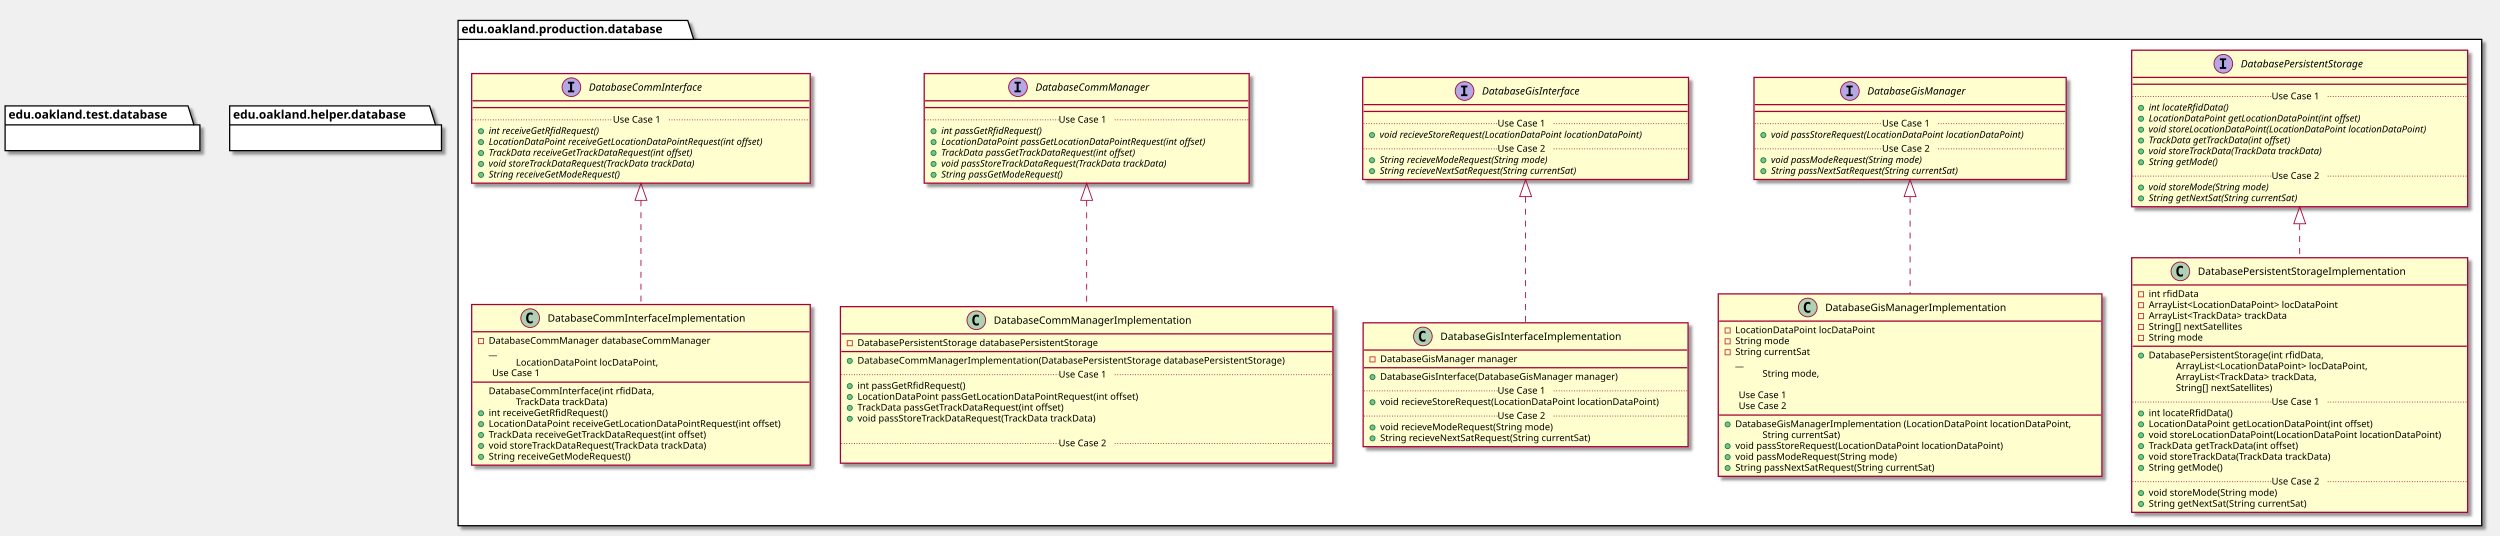
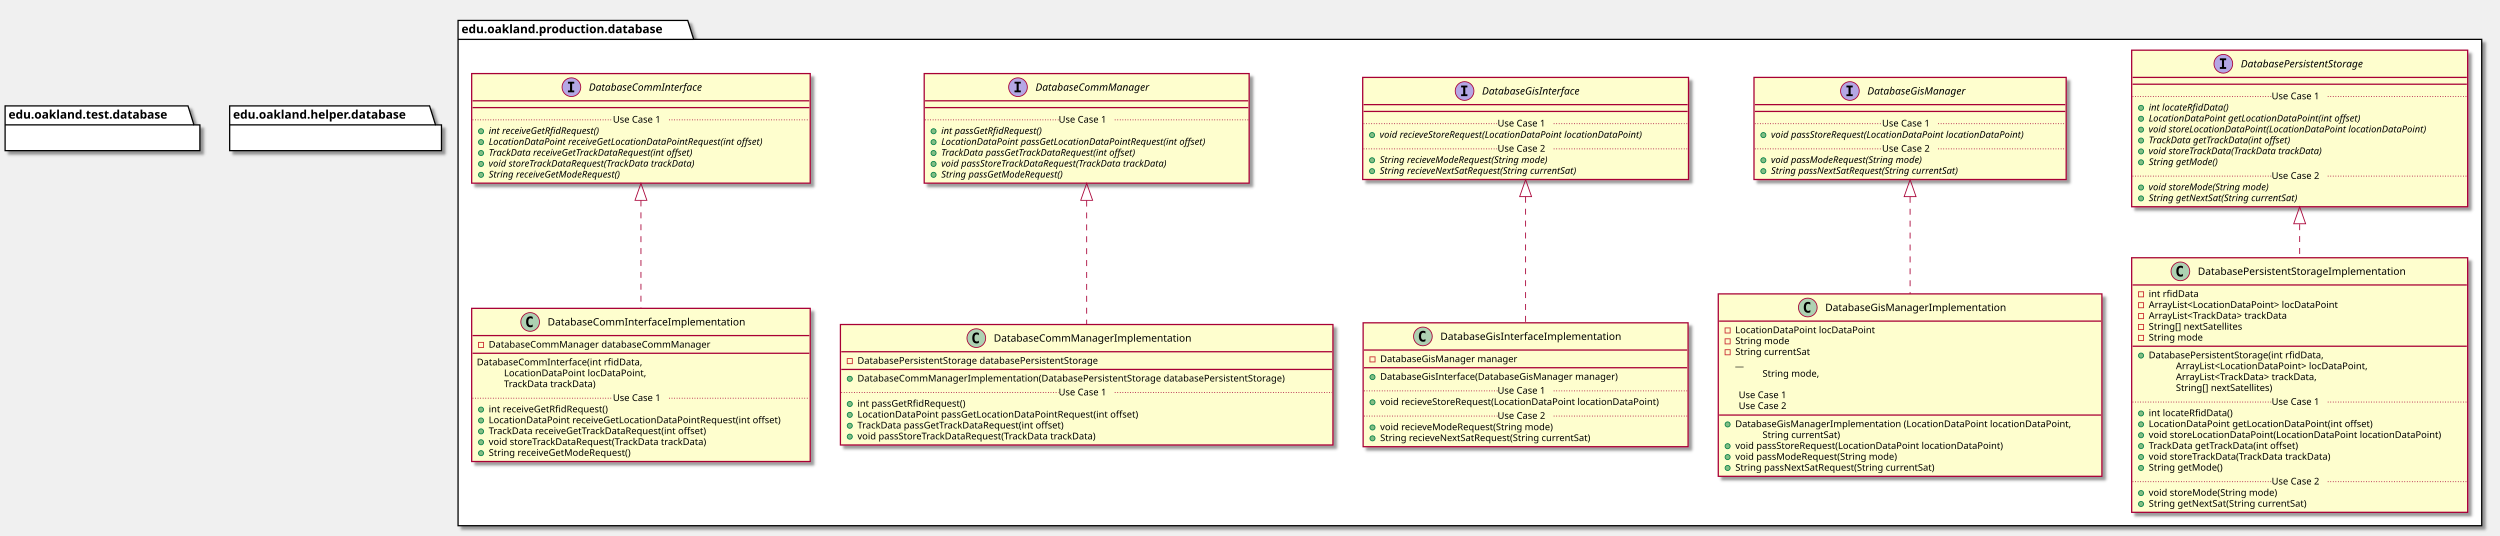
<svg xmlns="http://www.w3.org/2000/svg" contentScriptType="application/ecmascript" contentStyleType="text/css" height="630px" preserveAspectRatio="none" style="width:2939px;height:630px;" version="1.1" viewBox="0 0 2939 630" width="2939px" zoomAndPan="magnify">
  <defs>
-     <filter height="300%" id="fj2jcxl0to0dl" width="300%" x="-1" y="-1">
+     <filter height="300%" id="f1d1q0t7yfs0gj" width="300%" x="-1" y="-1">
      <feGaussianBlur result="blurOut" stdDeviation="2.0" />
      <feColorMatrix in="blurOut" result="blurOut2" type="matrix" values="0 0 0 0 0 0 0 0 0 0 0 0 0 0 0 0 0 0 .4 0" />
      <feOffset dx="4.0" dy="4.0" in="blurOut2" result="blurOut3" />
      <feBlend in="SourceGraphic" in2="blurOut3" mode="normal" />
    </filter>
  </defs>
  <g>
-     <polygon fill="#FFFFFF" filter="url(#fj2jcxl0to0dl)" points="538.5,24,808.5,24,815.5,46.297,2917.5,46.297,2917.5,618,538.5,618,538.5,24" style="stroke: #000000; stroke-width: 1.5;" />
+     <polygon fill="#FFFFFF" filter="url(#f1d1q0t7yfs0gj)" points="538.5,24,808.5,24,815.5,46.297,2917.5,46.297,2917.5,618,538.5,618,538.5,24" style="stroke: #000000; stroke-width: 1.5;" />
    <line style="stroke: #000000; stroke-width: 1.5;" x1="538.5" x2="815.5" y1="46.297" y2="46.297" />
    <text fill="#000000" font-family="sans-serif" font-size="14" font-weight="bold" lengthAdjust="spacingAndGlyphs" textLength="264" x="542.5" y="38.995">edu.oakland.production.database</text>
-     <rect fill="#FEFECE" filter="url(#fj2jcxl0to0dl)" height="128.828" id="DatabaseCommInterface" style="stroke: #A80036; stroke-width: 1.5;" width="398" x="554.5" y="86.5" />
+     <rect fill="#FEFECE" filter="url(#f1d1q0t7yfs0gj)" height="128.828" id="DatabaseCommInterface" style="stroke: #A80036; stroke-width: 1.5;" width="398" x="554.5" y="86.5" />
    <ellipse cx="671.75" cy="102.5" fill="#B4A7E5" rx="11" ry="11" style="stroke: #A80036; stroke-width: 1.0;" />
    <path d="M667.672,98.266 L667.672,96.109 L675.062,96.109 L675.062,98.266 L672.594,98.266 L672.594,106.344 L675.062,106.344 L675.062,108.5 L667.672,108.5 L667.672,106.344 L670.141,106.344 L670.141,98.266 L667.672,98.266 Z " />
    <text fill="#000000" font-family="sans-serif" font-size="12" font-style="italic" lengthAdjust="spacingAndGlyphs" textLength="155" x="692.25" y="106.654">DatabaseCommInterface</text>
    <line style="stroke: #A80036; stroke-width: 1.5;" x1="555.5" x2="951.5" y1="118.5" y2="118.5" />
    <line style="stroke: #A80036; stroke-width: 1.5;" x1="555.5" x2="951.5" y1="126.5" y2="126.5" />
    <ellipse cx="565.5" cy="154.305" fill="#84BE84" rx="3" ry="3" style="stroke: #038048; stroke-width: 1.0;" />
    <text fill="#000000" font-family="sans-serif" font-size="11" font-style="italic" lengthAdjust="spacingAndGlyphs" textLength="156" x="574.5" y="157.515">int receiveGetRfidRequest()</text>
    <ellipse cx="565.5" cy="167.109" fill="#84BE84" rx="3" ry="3" style="stroke: #038048; stroke-width: 1.0;" />
    <text fill="#000000" font-family="sans-serif" font-size="11" font-style="italic" lengthAdjust="spacingAndGlyphs" textLength="372" x="574.5" y="170.32">LocationDataPoint receiveGetLocationDataPointRequest(int offset)</text>
    <ellipse cx="565.5" cy="179.914" fill="#84BE84" rx="3" ry="3" style="stroke: #038048; stroke-width: 1.0;" />
    <text fill="#000000" font-family="sans-serif" font-size="11" font-style="italic" lengthAdjust="spacingAndGlyphs" textLength="284" x="574.5" y="183.125">TrackData receiveGetTrackDataRequest(int offset)</text>
    <ellipse cx="565.5" cy="192.719" fill="#84BE84" rx="3" ry="3" style="stroke: #038048; stroke-width: 1.0;" />
    <text fill="#000000" font-family="sans-serif" font-size="11" font-style="italic" lengthAdjust="spacingAndGlyphs" textLength="283" x="574.5" y="195.929">void storeTrackDataRequest(TrackData trackData)</text>
    <ellipse cx="565.5" cy="205.523" fill="#84BE84" rx="3" ry="3" style="stroke: #038048; stroke-width: 1.0;" />
    <text fill="#000000" font-family="sans-serif" font-size="11" font-style="italic" lengthAdjust="spacingAndGlyphs" textLength="183" x="574.5" y="208.734">String receiveGetModeRequest()</text>
    <line style="stroke: #A80036; stroke-width: 1.0; stroke-dasharray: 1.0,2.0;" x1="555.5" x2="720.5" y1="140.902" y2="140.902" />
    <text fill="#000000" font-family="sans-serif" font-size="11" lengthAdjust="spacingAndGlyphs" textLength="66" x="720.5" y="144.21">Use Case 1</text>
    <line style="stroke: #A80036; stroke-width: 1.0; stroke-dasharray: 1.0,2.0;" x1="786.5" x2="951.5" y1="140.902" y2="140.902" />
-     <rect fill="#FEFECE" filter="url(#fj2jcxl0to0dl)" height="128.828" id="DatabaseCommManager" style="stroke: #A80036; stroke-width: 1.5;" width="382" x="1086.5" y="86.5" />
+     <rect fill="#FEFECE" filter="url(#f1d1q0t7yfs0gj)" height="128.828" id="DatabaseCommManager" style="stroke: #A80036; stroke-width: 1.5;" width="382" x="1086.5" y="86.5" />
    <ellipse cx="1196.75" cy="102.5" fill="#B4A7E5" rx="11" ry="11" style="stroke: #A80036; stroke-width: 1.0;" />
    <path d="M1192.672,98.266 L1192.672,96.109 L1200.062,96.109 L1200.062,98.266 L1197.594,98.266 L1197.594,106.344 L1200.062,106.344 L1200.062,108.5 L1192.672,108.5 L1192.672,106.344 L1195.141,106.344 L1195.141,98.266 L1192.672,98.266 Z " />
    <text fill="#000000" font-family="sans-serif" font-size="12" font-style="italic" lengthAdjust="spacingAndGlyphs" textLength="153" x="1217.25" y="106.654">DatabaseCommManager</text>
    <line style="stroke: #A80036; stroke-width: 1.5;" x1="1087.5" x2="1467.5" y1="118.5" y2="118.5" />
    <line style="stroke: #A80036; stroke-width: 1.5;" x1="1087.5" x2="1467.5" y1="126.5" y2="126.5" />
    <ellipse cx="1097.5" cy="154.305" fill="#84BE84" rx="3" ry="3" style="stroke: #038048; stroke-width: 1.0;" />
    <text fill="#000000" font-family="sans-serif" font-size="11" font-style="italic" lengthAdjust="spacingAndGlyphs" textLength="140" x="1106.5" y="157.515">int passGetRfidRequest()</text>
    <ellipse cx="1097.5" cy="167.109" fill="#84BE84" rx="3" ry="3" style="stroke: #038048; stroke-width: 1.0;" />
    <text fill="#000000" font-family="sans-serif" font-size="11" font-style="italic" lengthAdjust="spacingAndGlyphs" textLength="356" x="1106.5" y="170.32">LocationDataPoint passGetLocationDataPointRequest(int offset)</text>
    <ellipse cx="1097.5" cy="179.914" fill="#84BE84" rx="3" ry="3" style="stroke: #038048; stroke-width: 1.0;" />
    <text fill="#000000" font-family="sans-serif" font-size="11" font-style="italic" lengthAdjust="spacingAndGlyphs" textLength="268" x="1106.5" y="183.125">TrackData passGetTrackDataRequest(int offset)</text>
    <ellipse cx="1097.5" cy="192.719" fill="#84BE84" rx="3" ry="3" style="stroke: #038048; stroke-width: 1.0;" />
    <text fill="#000000" font-family="sans-serif" font-size="11" font-style="italic" lengthAdjust="spacingAndGlyphs" textLength="310" x="1106.5" y="195.929">void passStoreTrackDataRequest(TrackData trackData)</text>
    <ellipse cx="1097.5" cy="205.523" fill="#84BE84" rx="3" ry="3" style="stroke: #038048; stroke-width: 1.0;" />
    <text fill="#000000" font-family="sans-serif" font-size="11" font-style="italic" lengthAdjust="spacingAndGlyphs" textLength="167" x="1106.5" y="208.734">String passGetModeRequest()</text>
    <line style="stroke: #A80036; stroke-width: 1.0; stroke-dasharray: 1.0,2.0;" x1="1087.5" x2="1244.5" y1="140.902" y2="140.902" />
    <text fill="#000000" font-family="sans-serif" font-size="11" lengthAdjust="spacingAndGlyphs" textLength="66" x="1244.5" y="144.21">Use Case 1</text>
    <line style="stroke: #A80036; stroke-width: 1.0; stroke-dasharray: 1.0,2.0;" x1="1310.5" x2="1467.5" y1="140.902" y2="140.902" />
-     <rect fill="#FEFECE" filter="url(#fj2jcxl0to0dl)" height="120.023" id="DatabaseGisInterface" style="stroke: #A80036; stroke-width: 1.5;" width="383" x="1602" y="91" />
+     <rect fill="#FEFECE" filter="url(#f1d1q0t7yfs0gj)" height="120.023" id="DatabaseGisInterface" style="stroke: #A80036; stroke-width: 1.5;" width="383" x="1602" y="91" />
    <ellipse cx="1721.75" cy="107" fill="#B4A7E5" rx="11" ry="11" style="stroke: #A80036; stroke-width: 1.0;" />
    <path d="M1717.672,102.766 L1717.672,100.609 L1725.062,100.609 L1725.062,102.766 L1722.594,102.766 L1722.594,110.844 L1725.062,110.844 L1725.062,113 L1717.672,113 L1717.672,110.844 L1720.141,110.844 L1720.141,102.766 L1717.672,102.766 Z " />
    <text fill="#000000" font-family="sans-serif" font-size="12" font-style="italic" lengthAdjust="spacingAndGlyphs" textLength="135" x="1742.25" y="111.154">DatabaseGisInterface</text>
    <line style="stroke: #A80036; stroke-width: 1.5;" x1="1603" x2="1984" y1="123" y2="123" />
    <line style="stroke: #A80036; stroke-width: 1.5;" x1="1603" x2="1984" y1="131" y2="131" />
    <ellipse cx="1613" cy="158.805" fill="#84BE84" rx="3" ry="3" style="stroke: #038048; stroke-width: 1.0;" />
    <text fill="#000000" font-family="sans-serif" font-size="11" font-style="italic" lengthAdjust="spacingAndGlyphs" textLength="357" x="1622" y="162.015">void recieveStoreRequest(LocationDataPoint locationDataPoint)</text>
    <line style="stroke: #A80036; stroke-width: 1.0; stroke-dasharray: 1.0,2.0;" x1="1603" x2="1760.5" y1="145.402" y2="145.402" />
    <text fill="#000000" font-family="sans-serif" font-size="11" lengthAdjust="spacingAndGlyphs" textLength="66" x="1760.5" y="148.71">Use Case 1</text>
    <line style="stroke: #A80036; stroke-width: 1.0; stroke-dasharray: 1.0,2.0;" x1="1826.5" x2="1984" y1="145.402" y2="145.402" />
    <ellipse cx="1613" cy="188.414" fill="#84BE84" rx="3" ry="3" style="stroke: #038048; stroke-width: 1.0;" />
    <text fill="#000000" font-family="sans-serif" font-size="11" font-style="italic" lengthAdjust="spacingAndGlyphs" textLength="232" x="1622" y="191.625">String recieveModeRequest(String mode)</text>
    <ellipse cx="1613" cy="201.219" fill="#84BE84" rx="3" ry="3" style="stroke: #038048; stroke-width: 1.0;" />
    <text fill="#000000" font-family="sans-serif" font-size="11" font-style="italic" lengthAdjust="spacingAndGlyphs" textLength="273" x="1622" y="204.429">String recieveNextSatRequest(String currentSat)</text>
    <line style="stroke: #A80036; stroke-width: 1.0; stroke-dasharray: 1.0,2.0;" x1="1603" x2="1760.5" y1="175.012" y2="175.012" />
    <text fill="#000000" font-family="sans-serif" font-size="11" lengthAdjust="spacingAndGlyphs" textLength="66" x="1760.5" y="178.32">Use Case 2</text>
    <line style="stroke: #A80036; stroke-width: 1.0; stroke-dasharray: 1.0,2.0;" x1="1826.5" x2="1984" y1="175.012" y2="175.012" />
-     <rect fill="#FEFECE" filter="url(#fj2jcxl0to0dl)" height="120.023" id="DatabaseGisManager" style="stroke: #A80036; stroke-width: 1.5;" width="367" x="2062" y="91" />
+     <rect fill="#FEFECE" filter="url(#f1d1q0t7yfs0gj)" height="120.023" id="DatabaseGisManager" style="stroke: #A80036; stroke-width: 1.5;" width="367" x="2062" y="91" />
    <ellipse cx="2174.75" cy="107" fill="#B4A7E5" rx="11" ry="11" style="stroke: #A80036; stroke-width: 1.0;" />
    <path d="M2170.672,102.766 L2170.672,100.609 L2178.062,100.609 L2178.062,102.766 L2175.594,102.766 L2175.594,110.844 L2178.062,110.844 L2178.062,113 L2170.672,113 L2170.672,110.844 L2173.141,110.844 L2173.141,102.766 L2170.672,102.766 Z " />
    <text fill="#000000" font-family="sans-serif" font-size="12" font-style="italic" lengthAdjust="spacingAndGlyphs" textLength="133" x="2195.25" y="111.154">DatabaseGisManager</text>
    <line style="stroke: #A80036; stroke-width: 1.5;" x1="2063" x2="2428" y1="123" y2="123" />
    <line style="stroke: #A80036; stroke-width: 1.5;" x1="2063" x2="2428" y1="131" y2="131" />
    <ellipse cx="2073" cy="158.805" fill="#84BE84" rx="3" ry="3" style="stroke: #038048; stroke-width: 1.0;" />
    <text fill="#000000" font-family="sans-serif" font-size="11" font-style="italic" lengthAdjust="spacingAndGlyphs" textLength="341" x="2082" y="162.015">void passStoreRequest(LocationDataPoint locationDataPoint)</text>
    <line style="stroke: #A80036; stroke-width: 1.0; stroke-dasharray: 1.0,2.0;" x1="2063" x2="2212.5" y1="145.402" y2="145.402" />
    <text fill="#000000" font-family="sans-serif" font-size="11" lengthAdjust="spacingAndGlyphs" textLength="66" x="2212.5" y="148.71">Use Case 1</text>
    <line style="stroke: #A80036; stroke-width: 1.0; stroke-dasharray: 1.0,2.0;" x1="2278.5" x2="2428" y1="145.402" y2="145.402" />
    <ellipse cx="2073" cy="188.414" fill="#84BE84" rx="3" ry="3" style="stroke: #038048; stroke-width: 1.0;" />
    <text fill="#000000" font-family="sans-serif" font-size="11" font-style="italic" lengthAdjust="spacingAndGlyphs" textLength="207" x="2082" y="191.625">void passModeRequest(String mode)</text>
    <ellipse cx="2073" cy="201.219" fill="#84BE84" rx="3" ry="3" style="stroke: #038048; stroke-width: 1.0;" />
    <text fill="#000000" font-family="sans-serif" font-size="11" font-style="italic" lengthAdjust="spacingAndGlyphs" textLength="257" x="2082" y="204.429">String passNextSatRequest(String currentSat)</text>
    <line style="stroke: #A80036; stroke-width: 1.0; stroke-dasharray: 1.0,2.0;" x1="2063" x2="2212.5" y1="175.012" y2="175.012" />
    <text fill="#000000" font-family="sans-serif" font-size="11" lengthAdjust="spacingAndGlyphs" textLength="66" x="2212.5" y="178.32">Use Case 2</text>
    <line style="stroke: #A80036; stroke-width: 1.0; stroke-dasharray: 1.0,2.0;" x1="2278.5" x2="2428" y1="175.012" y2="175.012" />
-     <rect fill="#FEFECE" filter="url(#fj2jcxl0to0dl)" height="184.047" id="DatabasePersistentStorage" style="stroke: #A80036; stroke-width: 1.5;" width="395" x="2506" y="59" />
+     <rect fill="#FEFECE" filter="url(#f1d1q0t7yfs0gj)" height="184.047" id="DatabasePersistentStorage" style="stroke: #A80036; stroke-width: 1.5;" width="395" x="2506" y="59" />
    <ellipse cx="2613.75" cy="75" fill="#B4A7E5" rx="11" ry="11" style="stroke: #A80036; stroke-width: 1.0;" />
    <path d="M2609.672,70.766 L2609.672,68.609 L2617.062,68.609 L2617.062,70.766 L2614.594,70.766 L2614.594,78.844 L2617.062,78.844 L2617.062,81 L2609.672,81 L2609.672,78.844 L2612.141,78.844 L2612.141,70.766 L2609.672,70.766 Z " />
    <text fill="#000000" font-family="sans-serif" font-size="12" font-style="italic" lengthAdjust="spacingAndGlyphs" textLength="171" x="2634.25" y="79.154">DatabasePersistentStorage</text>
    <line style="stroke: #A80036; stroke-width: 1.5;" x1="2507" x2="2900" y1="91" y2="91" />
    <line style="stroke: #A80036; stroke-width: 1.5;" x1="2507" x2="2900" y1="99" y2="99" />
    <ellipse cx="2517" cy="126.805" fill="#84BE84" rx="3" ry="3" style="stroke: #038048; stroke-width: 1.0;" />
    <text fill="#000000" font-family="sans-serif" font-size="11" font-style="italic" lengthAdjust="spacingAndGlyphs" textLength="108" x="2526" y="130.015">int locateRfidData()</text>
    <ellipse cx="2517" cy="139.609" fill="#84BE84" rx="3" ry="3" style="stroke: #038048; stroke-width: 1.0;" />
    <text fill="#000000" font-family="sans-serif" font-size="11" font-style="italic" lengthAdjust="spacingAndGlyphs" textLength="282" x="2526" y="142.82">LocationDataPoint getLocationDataPoint(int offset)</text>
    <ellipse cx="2517" cy="152.414" fill="#84BE84" rx="3" ry="3" style="stroke: #038048; stroke-width: 1.0;" />
    <text fill="#000000" font-family="sans-serif" font-size="11" font-style="italic" lengthAdjust="spacingAndGlyphs" textLength="369" x="2526" y="155.625">void storeLocationDataPoint(LocationDataPoint locationDataPoint)</text>
    <ellipse cx="2517" cy="165.219" fill="#84BE84" rx="3" ry="3" style="stroke: #038048; stroke-width: 1.0;" />
    <text fill="#000000" font-family="sans-serif" font-size="11" font-style="italic" lengthAdjust="spacingAndGlyphs" textLength="194" x="2526" y="168.429">TrackData getTrackData(int offset)</text>
    <ellipse cx="2517" cy="178.023" fill="#84BE84" rx="3" ry="3" style="stroke: #038048; stroke-width: 1.0;" />
    <text fill="#000000" font-family="sans-serif" font-size="11" font-style="italic" lengthAdjust="spacingAndGlyphs" textLength="237" x="2526" y="181.234">void storeTrackData(TrackData trackData)</text>
    <ellipse cx="2517" cy="190.828" fill="#84BE84" rx="3" ry="3" style="stroke: #038048; stroke-width: 1.0;" />
    <text fill="#000000" font-family="sans-serif" font-size="11" font-style="italic" lengthAdjust="spacingAndGlyphs" textLength="93" x="2526" y="194.039">String getMode()</text>
    <line style="stroke: #A80036; stroke-width: 1.0; stroke-dasharray: 1.0,2.0;" x1="2507" x2="2670.5" y1="113.402" y2="113.402" />
    <text fill="#000000" font-family="sans-serif" font-size="11" lengthAdjust="spacingAndGlyphs" textLength="66" x="2670.5" y="116.71">Use Case 1</text>
    <line style="stroke: #A80036; stroke-width: 1.0; stroke-dasharray: 1.0,2.0;" x1="2736.5" x2="2900" y1="113.402" y2="113.402" />
    <ellipse cx="2517" cy="220.438" fill="#84BE84" rx="3" ry="3" style="stroke: #038048; stroke-width: 1.0;" />
    <text fill="#000000" font-family="sans-serif" font-size="11" font-style="italic" lengthAdjust="spacingAndGlyphs" textLength="164" x="2526" y="223.648">void storeMode(String mode)</text>
    <ellipse cx="2517" cy="233.242" fill="#84BE84" rx="3" ry="3" style="stroke: #038048; stroke-width: 1.0;" />
    <text fill="#000000" font-family="sans-serif" font-size="11" font-style="italic" lengthAdjust="spacingAndGlyphs" textLength="203" x="2526" y="236.453">String getNextSat(String currentSat)</text>
    <line style="stroke: #A80036; stroke-width: 1.0; stroke-dasharray: 1.0,2.0;" x1="2507" x2="2670.5" y1="207.035" y2="207.035" />
    <text fill="#000000" font-family="sans-serif" font-size="11" lengthAdjust="spacingAndGlyphs" textLength="66" x="2670.5" y="210.343">Use Case 2</text>
    <line style="stroke: #A80036; stroke-width: 1.0; stroke-dasharray: 1.0,2.0;" x1="2736.5" x2="2900" y1="207.035" y2="207.035" />
-     <rect fill="#FEFECE" filter="url(#fj2jcxl0to0dl)" height="188.852" id="DatabaseCommInterfaceImplementation" style="stroke: #A80036; stroke-width: 1.5;" width="398" x="554.5" y="358" />
-     <ellipse cx="623.25" cy="374" fill="#ADD1B2" rx="11" ry="11" style="stroke: #A80036; stroke-width: 1.0;" />
-     <path d="M626.219,379.641 Q625.641,379.938 625,380.078 Q624.359,380.234 623.656,380.234 Q621.156,380.234 619.828,378.594 Q618.516,376.938 618.516,373.812 Q618.516,370.688 619.828,369.031 Q621.156,367.375 623.656,367.375 Q624.359,367.375 625,367.531 Q625.656,367.688 626.219,367.984 L626.219,370.703 Q625.594,370.125 625,369.859 Q624.406,369.578 623.781,369.578 Q622.438,369.578 621.75,370.656 Q621.062,371.719 621.062,373.812 Q621.062,375.906 621.75,376.984 Q622.438,378.047 623.781,378.047 Q624.406,378.047 625,377.781 Q625.594,377.5 626.219,376.922 L626.219,379.641 Z " />
-     <text fill="#000000" font-family="sans-serif" font-size="12" lengthAdjust="spacingAndGlyphs" textLength="252" x="643.75" y="378.154">DatabaseCommInterfaceImplementation</text>
-     <line style="stroke: #A80036; stroke-width: 1.5;" x1="555.5" x2="951.5" y1="390" y2="390" />
-     <rect fill="none" height="6" style="stroke: #C82930; stroke-width: 1.0;" width="6" x="562.5" y="398" />
-     <text fill="#000000" font-family="sans-serif" font-size="11" lengthAdjust="spacingAndGlyphs" textLength="283" x="574.5" y="404.21">DatabaseCommManager databaseCommManager</text>
-     <text fill="#000000" font-family="sans-serif" font-size="11" lengthAdjust="spacingAndGlyphs" textLength="12" x="574.5" y="417.015">__</text>
-     <text fill="#000000" font-family="sans-serif" font-size="11" lengthAdjust="spacingAndGlyphs" textLength="179" x="606.5" y="429.82">LocationDataPoint locDataPoint,</text>
-     <line style="stroke: #A80036; stroke-width: 1.0; stroke-dasharray: 1.0,2.0;" x1="574.5" x2="574.5" y1="438.816" y2="438.816" />
-     <text fill="#000000" font-family="sans-serif" font-size="11" lengthAdjust="spacingAndGlyphs" textLength="66" x="578.5" y="442.125">Use Case 1</text>
-     <line style="stroke: #A80036; stroke-width: 1.0; stroke-dasharray: 1.0,2.0;" x1="648.5" x2="648.5" y1="438.816" y2="438.816" />
-     <line style="stroke: #A80036; stroke-width: 1.5;" x1="555.5" x2="951.5" y1="449.219" y2="449.219" />
-     <text fill="#000000" font-family="sans-serif" font-size="11" lengthAdjust="spacingAndGlyphs" textLength="212" x="574.5" y="463.429">DatabaseCommInterface(int rfidData,</text>
-     <text fill="#000000" font-family="sans-serif" font-size="11" lengthAdjust="spacingAndGlyphs" textLength="119" x="606.5" y="476.234">TrackData trackData)</text>
-     <ellipse cx="565.5" cy="485.828" fill="#84BE84" rx="3" ry="3" style="stroke: #038048; stroke-width: 1.0;" />
-     <text fill="#000000" font-family="sans-serif" font-size="11" lengthAdjust="spacingAndGlyphs" textLength="154" x="574.5" y="489.039">int receiveGetRfidRequest()</text>
-     <ellipse cx="565.5" cy="498.633" fill="#84BE84" rx="3" ry="3" style="stroke: #038048; stroke-width: 1.0;" />
-     <text fill="#000000" font-family="sans-serif" font-size="11" lengthAdjust="spacingAndGlyphs" textLength="372" x="574.5" y="501.843">LocationDataPoint receiveGetLocationDataPointRequest(int offset)</text>
-     <ellipse cx="565.5" cy="511.438" fill="#84BE84" rx="3" ry="3" style="stroke: #038048; stroke-width: 1.0;" />
-     <text fill="#000000" font-family="sans-serif" font-size="11" lengthAdjust="spacingAndGlyphs" textLength="284" x="574.5" y="514.648">TrackData receiveGetTrackDataRequest(int offset)</text>
-     <ellipse cx="565.5" cy="524.242" fill="#84BE84" rx="3" ry="3" style="stroke: #038048; stroke-width: 1.0;" />
-     <text fill="#000000" font-family="sans-serif" font-size="11" lengthAdjust="spacingAndGlyphs" textLength="283" x="574.5" y="527.453">void storeTrackDataRequest(TrackData trackData)</text>
-     <ellipse cx="565.5" cy="537.047" fill="#84BE84" rx="3" ry="3" style="stroke: #038048; stroke-width: 1.0;" />
-     <text fill="#000000" font-family="sans-serif" font-size="11" lengthAdjust="spacingAndGlyphs" textLength="183" x="574.5" y="540.257">String receiveGetModeRequest()</text>
-     <rect fill="#FEFECE" filter="url(#fj2jcxl0to0dl)" height="184.047" id="DatabaseCommManagerImplementation" style="stroke: #A80036; stroke-width: 1.5;" width="579" x="988" y="360.5" />
-     <ellipse cx="1147.75" cy="376.5" fill="#ADD1B2" rx="11" ry="11" style="stroke: #A80036; stroke-width: 1.0;" />
-     <path d="M1150.719,382.141 Q1150.141,382.438 1149.5,382.578 Q1148.859,382.734 1148.156,382.734 Q1145.656,382.734 1144.328,381.094 Q1143.016,379.438 1143.016,376.312 Q1143.016,373.188 1144.328,371.531 Q1145.656,369.875 1148.156,369.875 Q1148.859,369.875 1149.5,370.031 Q1150.156,370.188 1150.719,370.484 L1150.719,373.203 Q1150.094,372.625 1149.5,372.359 Q1148.906,372.078 1148.281,372.078 Q1146.938,372.078 1146.25,373.156 Q1145.562,374.219 1145.562,376.312 Q1145.562,378.406 1146.25,379.484 Q1146.938,380.547 1148.281,380.547 Q1148.906,380.547 1149.5,380.281 Q1150.094,380 1150.719,379.422 L1150.719,382.141 Z " />
-     <text fill="#000000" font-family="sans-serif" font-size="12" lengthAdjust="spacingAndGlyphs" textLength="251" x="1168.25" y="380.654">DatabaseCommManagerImplementation</text>
-     <line style="stroke: #A80036; stroke-width: 1.5;" x1="989" x2="1566" y1="392.5" y2="392.5" />
-     <rect fill="none" height="6" style="stroke: #C82930; stroke-width: 1.0;" width="6" x="996" y="400.5" />
-     <text fill="#000000" font-family="sans-serif" font-size="11" lengthAdjust="spacingAndGlyphs" textLength="317" x="1008" y="406.71">DatabasePersistentStorage databasePersistentStorage</text>
-     <line style="stroke: #A80036; stroke-width: 1.5;" x1="989" x2="1566" y1="413.305" y2="413.305" />
-     <ellipse cx="999" cy="424.305" fill="#84BE84" rx="3" ry="3" style="stroke: #038048; stroke-width: 1.0;" />
-     <text fill="#000000" font-family="sans-serif" font-size="11" lengthAdjust="spacingAndGlyphs" textLength="553" x="1008" y="427.515">DatabaseCommManagerImplementation(DatabasePersistentStorage databasePersistentStorage)</text>
-     <ellipse cx="999" cy="453.914" fill="#84BE84" rx="3" ry="3" style="stroke: #038048; stroke-width: 1.0;" />
-     <text fill="#000000" font-family="sans-serif" font-size="11" lengthAdjust="spacingAndGlyphs" textLength="141" x="1008" y="457.125">int passGetRfidRequest()</text>
-     <ellipse cx="999" cy="466.719" fill="#84BE84" rx="3" ry="3" style="stroke: #038048; stroke-width: 1.0;" />
-     <text fill="#000000" font-family="sans-serif" font-size="11" lengthAdjust="spacingAndGlyphs" textLength="359" x="1008" y="469.929">LocationDataPoint passGetLocationDataPointRequest(int offset)</text>
-     <ellipse cx="999" cy="479.523" fill="#84BE84" rx="3" ry="3" style="stroke: #038048; stroke-width: 1.0;" />
-     <text fill="#000000" font-family="sans-serif" font-size="11" lengthAdjust="spacingAndGlyphs" textLength="271" x="1008" y="482.734">TrackData passGetTrackDataRequest(int offset)</text>
-     <ellipse cx="999" cy="492.328" fill="#84BE84" rx="3" ry="3" style="stroke: #038048; stroke-width: 1.0;" />
-     <text fill="#000000" font-family="sans-serif" font-size="11" lengthAdjust="spacingAndGlyphs" textLength="312" x="1008" y="495.539">void passStoreTrackDataRequest(TrackData trackData)</text>
-     <text fill="#000000" font-family="sans-serif" font-size="11" lengthAdjust="spacingAndGlyphs" textLength="0" x="1012" y="508.343" />
-     <line style="stroke: #A80036; stroke-width: 1.0; stroke-dasharray: 1.0,2.0;" x1="989" x2="1244.5" y1="440.512" y2="440.512" />
-     <text fill="#000000" font-family="sans-serif" font-size="11" lengthAdjust="spacingAndGlyphs" textLength="66" x="1244.5" y="443.82">Use Case 1</text>
-     <line style="stroke: #A80036; stroke-width: 1.0; stroke-dasharray: 1.0,2.0;" x1="1310.5" x2="1566" y1="440.512" y2="440.512" />
-     <text fill="#000000" font-family="sans-serif" font-size="11" lengthAdjust="spacingAndGlyphs" textLength="0" x="998" y="537.953" />
-     <line style="stroke: #A80036; stroke-width: 1.0; stroke-dasharray: 1.0,2.0;" x1="989" x2="1244.5" y1="521.34" y2="521.34" />
-     <text fill="#000000" font-family="sans-serif" font-size="11" lengthAdjust="spacingAndGlyphs" textLength="66" x="1244.5" y="524.648">Use Case 2</text>
-     <line style="stroke: #A80036; stroke-width: 1.0; stroke-dasharray: 1.0,2.0;" x1="1310.5" x2="1566" y1="521.34" y2="521.34" />
-     <rect fill="#FEFECE" filter="url(#fj2jcxl0to0dl)" height="145.633" id="DatabaseGisInterfaceImplementation" style="stroke: #A80036; stroke-width: 1.5;" width="382" x="1602.5" y="379.5" />
+     <rect fill="#FEFECE" filter="url(#f1d1q0t7yfs0gj)" height="180.047" id="DatabaseCommInterfaceImplementation" style="stroke: #A80036; stroke-width: 1.5;" width="398" x="554.5" y="362.5" />
+     <ellipse cx="623.25" cy="378.5" fill="#ADD1B2" rx="11" ry="11" style="stroke: #A80036; stroke-width: 1.0;" />
+     <path d="M626.219,384.141 Q625.641,384.438 625,384.578 Q624.359,384.734 623.656,384.734 Q621.156,384.734 619.828,383.094 Q618.516,381.438 618.516,378.312 Q618.516,375.188 619.828,373.531 Q621.156,371.875 623.656,371.875 Q624.359,371.875 625,372.031 Q625.656,372.188 626.219,372.484 L626.219,375.203 Q625.594,374.625 625,374.359 Q624.406,374.078 623.781,374.078 Q622.438,374.078 621.75,375.156 Q621.062,376.219 621.062,378.312 Q621.062,380.406 621.75,381.484 Q622.438,382.547 623.781,382.547 Q624.406,382.547 625,382.281 Q625.594,382 626.219,381.422 L626.219,384.141 Z " />
+     <text fill="#000000" font-family="sans-serif" font-size="12" lengthAdjust="spacingAndGlyphs" textLength="252" x="643.75" y="382.654">DatabaseCommInterfaceImplementation</text>
+     <line style="stroke: #A80036; stroke-width: 1.5;" x1="555.5" x2="951.5" y1="394.5" y2="394.5" />
+     <rect fill="none" height="6" style="stroke: #C82930; stroke-width: 1.0;" width="6" x="562.5" y="402.5" />
+     <text fill="#000000" font-family="sans-serif" font-size="11" lengthAdjust="spacingAndGlyphs" textLength="283" x="574.5" y="408.71">DatabaseCommManager databaseCommManager</text>
+     <line style="stroke: #A80036; stroke-width: 1.5;" x1="555.5" x2="951.5" y1="415.305" y2="415.305" />
+     <text fill="#000000" font-family="sans-serif" font-size="11" lengthAdjust="spacingAndGlyphs" textLength="212" x="560.5" y="429.515">DatabaseCommInterface(int rfidData,</text>
+     <text fill="#000000" font-family="sans-serif" font-size="11" lengthAdjust="spacingAndGlyphs" textLength="179" x="592.5" y="442.32">LocationDataPoint locDataPoint,</text>
+     <text fill="#000000" font-family="sans-serif" font-size="11" lengthAdjust="spacingAndGlyphs" textLength="119" x="592.5" y="455.125">TrackData trackData)</text>
+     <ellipse cx="565.5" cy="481.523" fill="#84BE84" rx="3" ry="3" style="stroke: #038048; stroke-width: 1.0;" />
+     <text fill="#000000" font-family="sans-serif" font-size="11" lengthAdjust="spacingAndGlyphs" textLength="154" x="574.5" y="484.734">int receiveGetRfidRequest()</text>
+     <ellipse cx="565.5" cy="494.328" fill="#84BE84" rx="3" ry="3" style="stroke: #038048; stroke-width: 1.0;" />
+     <text fill="#000000" font-family="sans-serif" font-size="11" lengthAdjust="spacingAndGlyphs" textLength="372" x="574.5" y="497.539">LocationDataPoint receiveGetLocationDataPointRequest(int offset)</text>
+     <ellipse cx="565.5" cy="507.133" fill="#84BE84" rx="3" ry="3" style="stroke: #038048; stroke-width: 1.0;" />
+     <text fill="#000000" font-family="sans-serif" font-size="11" lengthAdjust="spacingAndGlyphs" textLength="284" x="574.5" y="510.343">TrackData receiveGetTrackDataRequest(int offset)</text>
+     <ellipse cx="565.5" cy="519.938" fill="#84BE84" rx="3" ry="3" style="stroke: #038048; stroke-width: 1.0;" />
+     <text fill="#000000" font-family="sans-serif" font-size="11" lengthAdjust="spacingAndGlyphs" textLength="283" x="574.5" y="523.148">void storeTrackDataRequest(TrackData trackData)</text>
+     <ellipse cx="565.5" cy="532.742" fill="#84BE84" rx="3" ry="3" style="stroke: #038048; stroke-width: 1.0;" />
+     <text fill="#000000" font-family="sans-serif" font-size="11" lengthAdjust="spacingAndGlyphs" textLength="183" x="574.5" y="535.953">String receiveGetModeRequest()</text>
+     <line style="stroke: #A80036; stroke-width: 1.0; stroke-dasharray: 1.0,2.0;" x1="555.5" x2="720.5" y1="468.121" y2="468.121" />
+     <text fill="#000000" font-family="sans-serif" font-size="11" lengthAdjust="spacingAndGlyphs" textLength="66" x="720.5" y="471.429">Use Case 1</text>
+     <line style="stroke: #A80036; stroke-width: 1.0; stroke-dasharray: 1.0,2.0;" x1="786.5" x2="951.5" y1="468.121" y2="468.121" />
+     <rect fill="#FEFECE" filter="url(#f1d1q0t7yfs0gj)" height="141.633" id="DatabaseCommManagerImplementation" style="stroke: #A80036; stroke-width: 1.5;" width="579" x="988" y="381.5" />
+     <ellipse cx="1147.75" cy="397.5" fill="#ADD1B2" rx="11" ry="11" style="stroke: #A80036; stroke-width: 1.0;" />
+     <path d="M1150.719,403.141 Q1150.141,403.438 1149.5,403.578 Q1148.859,403.734 1148.156,403.734 Q1145.656,403.734 1144.328,402.094 Q1143.016,400.438 1143.016,397.312 Q1143.016,394.188 1144.328,392.531 Q1145.656,390.875 1148.156,390.875 Q1148.859,390.875 1149.5,391.031 Q1150.156,391.188 1150.719,391.484 L1150.719,394.203 Q1150.094,393.625 1149.5,393.359 Q1148.906,393.078 1148.281,393.078 Q1146.938,393.078 1146.25,394.156 Q1145.562,395.219 1145.562,397.312 Q1145.562,399.406 1146.25,400.484 Q1146.938,401.547 1148.281,401.547 Q1148.906,401.547 1149.5,401.281 Q1150.094,401 1150.719,400.422 L1150.719,403.141 Z " />
+     <text fill="#000000" font-family="sans-serif" font-size="12" lengthAdjust="spacingAndGlyphs" textLength="251" x="1168.25" y="401.654">DatabaseCommManagerImplementation</text>
+     <line style="stroke: #A80036; stroke-width: 1.5;" x1="989" x2="1566" y1="413.5" y2="413.5" />
+     <rect fill="none" height="6" style="stroke: #C82930; stroke-width: 1.0;" width="6" x="996" y="421.5" />
+     <text fill="#000000" font-family="sans-serif" font-size="11" lengthAdjust="spacingAndGlyphs" textLength="317" x="1008" y="427.71">DatabasePersistentStorage databasePersistentStorage</text>
+     <line style="stroke: #A80036; stroke-width: 1.5;" x1="989" x2="1566" y1="434.305" y2="434.305" />
+     <ellipse cx="999" cy="445.305" fill="#84BE84" rx="3" ry="3" style="stroke: #038048; stroke-width: 1.0;" />
+     <text fill="#000000" font-family="sans-serif" font-size="11" lengthAdjust="spacingAndGlyphs" textLength="553" x="1008" y="448.515">DatabaseCommManagerImplementation(DatabasePersistentStorage databasePersistentStorage)</text>
+     <ellipse cx="999" cy="474.914" fill="#84BE84" rx="3" ry="3" style="stroke: #038048; stroke-width: 1.0;" />
+     <text fill="#000000" font-family="sans-serif" font-size="11" lengthAdjust="spacingAndGlyphs" textLength="141" x="1008" y="478.125">int passGetRfidRequest()</text>
+     <ellipse cx="999" cy="487.719" fill="#84BE84" rx="3" ry="3" style="stroke: #038048; stroke-width: 1.0;" />
+     <text fill="#000000" font-family="sans-serif" font-size="11" lengthAdjust="spacingAndGlyphs" textLength="359" x="1008" y="490.929">LocationDataPoint passGetLocationDataPointRequest(int offset)</text>
+     <ellipse cx="999" cy="500.523" fill="#84BE84" rx="3" ry="3" style="stroke: #038048; stroke-width: 1.0;" />
+     <text fill="#000000" font-family="sans-serif" font-size="11" lengthAdjust="spacingAndGlyphs" textLength="271" x="1008" y="503.734">TrackData passGetTrackDataRequest(int offset)</text>
+     <ellipse cx="999" cy="513.328" fill="#84BE84" rx="3" ry="3" style="stroke: #038048; stroke-width: 1.0;" />
+     <text fill="#000000" font-family="sans-serif" font-size="11" lengthAdjust="spacingAndGlyphs" textLength="312" x="1008" y="516.539">void passStoreTrackDataRequest(TrackData trackData)</text>
+     <line style="stroke: #A80036; stroke-width: 1.0; stroke-dasharray: 1.0,2.0;" x1="989" x2="1244.5" y1="461.512" y2="461.512" />
+     <text fill="#000000" font-family="sans-serif" font-size="11" lengthAdjust="spacingAndGlyphs" textLength="66" x="1244.5" y="464.82">Use Case 1</text>
+     <line style="stroke: #A80036; stroke-width: 1.0; stroke-dasharray: 1.0,2.0;" x1="1310.5" x2="1566" y1="461.512" y2="461.512" />
+     <rect fill="#FEFECE" filter="url(#f1d1q0t7yfs0gj)" height="145.633" id="DatabaseGisInterfaceImplementation" style="stroke: #A80036; stroke-width: 1.5;" width="382" x="1602.5" y="379.5" />
    <ellipse cx="1672.75" cy="395.5" fill="#ADD1B2" rx="11" ry="11" style="stroke: #A80036; stroke-width: 1.0;" />
    <path d="M1675.719,401.141 Q1675.141,401.438 1674.5,401.578 Q1673.859,401.734 1673.156,401.734 Q1670.656,401.734 1669.328,400.094 Q1668.016,398.438 1668.016,395.312 Q1668.016,392.188 1669.328,390.531 Q1670.656,388.875 1673.156,388.875 Q1673.859,388.875 1674.5,389.031 Q1675.156,389.188 1675.719,389.484 L1675.719,392.203 Q1675.094,391.625 1674.5,391.359 Q1673.906,391.078 1673.281,391.078 Q1671.938,391.078 1671.25,392.156 Q1670.562,393.219 1670.562,395.312 Q1670.562,397.406 1671.25,398.484 Q1671.938,399.547 1673.281,399.547 Q1673.906,399.547 1674.5,399.281 Q1675.094,399 1675.719,398.422 L1675.719,401.141 Z " />
    <text fill="#000000" font-family="sans-serif" font-size="12" lengthAdjust="spacingAndGlyphs" textLength="233" x="1693.25" y="399.654">DatabaseGisInterfaceImplementation</text>
    <line style="stroke: #A80036; stroke-width: 1.5;" x1="1603.5" x2="1983.5" y1="411.5" y2="411.5" />
    <rect fill="none" height="6" style="stroke: #C82930; stroke-width: 1.0;" width="6" x="1610.5" y="419.5" />
    <text fill="#000000" font-family="sans-serif" font-size="11" lengthAdjust="spacingAndGlyphs" textLength="177" x="1622.5" y="425.71">DatabaseGisManager manager</text>
    <line style="stroke: #A80036; stroke-width: 1.5;" x1="1603.5" x2="1983.5" y1="432.305" y2="432.305" />
    <ellipse cx="1613.5" cy="443.305" fill="#84BE84" rx="3" ry="3" style="stroke: #038048; stroke-width: 1.0;" />
    <text fill="#000000" font-family="sans-serif" font-size="11" lengthAdjust="spacingAndGlyphs" textLength="308" x="1622.5" y="446.515">DatabaseGisInterface(DatabaseGisManager manager)</text>
    <ellipse cx="1613.5" cy="472.914" fill="#84BE84" rx="3" ry="3" style="stroke: #038048; stroke-width: 1.0;" />
    <text fill="#000000" font-family="sans-serif" font-size="11" lengthAdjust="spacingAndGlyphs" textLength="356" x="1622.5" y="476.125">void recieveStoreRequest(LocationDataPoint locationDataPoint)</text>
    <line style="stroke: #A80036; stroke-width: 1.0; stroke-dasharray: 1.0,2.0;" x1="1603.5" x2="1760.5" y1="459.512" y2="459.512" />
    <text fill="#000000" font-family="sans-serif" font-size="11" lengthAdjust="spacingAndGlyphs" textLength="66" x="1760.5" y="462.82">Use Case 1</text>
    <line style="stroke: #A80036; stroke-width: 1.0; stroke-dasharray: 1.0,2.0;" x1="1826.5" x2="1983.5" y1="459.512" y2="459.512" />
    <ellipse cx="1613.5" cy="502.523" fill="#84BE84" rx="3" ry="3" style="stroke: #038048; stroke-width: 1.0;" />
    <text fill="#000000" font-family="sans-serif" font-size="11" lengthAdjust="spacingAndGlyphs" textLength="222" x="1622.5" y="505.734">void recieveModeRequest(String mode)</text>
    <ellipse cx="1613.5" cy="515.328" fill="#84BE84" rx="3" ry="3" style="stroke: #038048; stroke-width: 1.0;" />
    <text fill="#000000" font-family="sans-serif" font-size="11" lengthAdjust="spacingAndGlyphs" textLength="275" x="1622.5" y="518.539">String recieveNextSatRequest(String currentSat)</text>
    <line style="stroke: #A80036; stroke-width: 1.0; stroke-dasharray: 1.0,2.0;" x1="1603.5" x2="1760.5" y1="489.121" y2="489.121" />
    <text fill="#000000" font-family="sans-serif" font-size="11" lengthAdjust="spacingAndGlyphs" textLength="66" x="1760.5" y="492.429">Use Case 2</text>
    <line style="stroke: #A80036; stroke-width: 1.0; stroke-dasharray: 1.0,2.0;" x1="1826.5" x2="1983.5" y1="489.121" y2="489.121" />
-     <rect fill="#FEFECE" filter="url(#fj2jcxl0to0dl)" height="214.461" id="DatabaseGisManagerImplementation" style="stroke: #A80036; stroke-width: 1.5;" width="451" x="2020" y="345.5" />
+     <rect fill="#FEFECE" filter="url(#f1d1q0t7yfs0gj)" height="214.461" id="DatabaseGisManagerImplementation" style="stroke: #A80036; stroke-width: 1.5;" width="451" x="2020" y="345.5" />
    <ellipse cx="2125.25" cy="361.5" fill="#ADD1B2" rx="11" ry="11" style="stroke: #A80036; stroke-width: 1.0;" />
    <path d="M2128.219,367.141 Q2127.641,367.438 2127,367.578 Q2126.359,367.734 2125.656,367.734 Q2123.156,367.734 2121.828,366.094 Q2120.516,364.438 2120.516,361.312 Q2120.516,358.188 2121.828,356.531 Q2123.156,354.875 2125.656,354.875 Q2126.359,354.875 2127,355.031 Q2127.656,355.188 2128.219,355.484 L2128.219,358.203 Q2127.594,357.625 2127,357.359 Q2126.406,357.078 2125.781,357.078 Q2124.438,357.078 2123.75,358.156 Q2123.062,359.219 2123.062,361.312 Q2123.062,363.406 2123.75,364.484 Q2124.438,365.547 2125.781,365.547 Q2126.406,365.547 2127,365.281 Q2127.594,365 2128.219,364.422 L2128.219,367.141 Z " />
    <text fill="#000000" font-family="sans-serif" font-size="12" lengthAdjust="spacingAndGlyphs" textLength="232" x="2145.75" y="365.654">DatabaseGisManagerImplementation</text>
    <line style="stroke: #A80036; stroke-width: 1.5;" x1="2021" x2="2470" y1="377.5" y2="377.5" />
    <rect fill="none" height="6" style="stroke: #C82930; stroke-width: 1.0;" width="6" x="2028" y="385.5" />
    <text fill="#000000" font-family="sans-serif" font-size="11" lengthAdjust="spacingAndGlyphs" textLength="175" x="2040" y="391.71">LocationDataPoint locDataPoint</text>
    <rect fill="none" height="6" style="stroke: #C82930; stroke-width: 1.0;" width="6" x="2028" y="398.305" />
    <text fill="#000000" font-family="sans-serif" font-size="11" lengthAdjust="spacingAndGlyphs" textLength="70" x="2040" y="404.515">String mode</text>
    <rect fill="none" height="6" style="stroke: #C82930; stroke-width: 1.0;" width="6" x="2028" y="411.109" />
    <text fill="#000000" font-family="sans-serif" font-size="11" lengthAdjust="spacingAndGlyphs" textLength="98" x="2040" y="417.32">String currentSat</text>
    <text fill="#000000" font-family="sans-serif" font-size="11" lengthAdjust="spacingAndGlyphs" textLength="12" x="2040" y="430.125">__</text>
    <text fill="#000000" font-family="sans-serif" font-size="11" lengthAdjust="spacingAndGlyphs" textLength="74" x="2072" y="442.929">String mode,</text>
    <text fill="#000000" font-family="sans-serif" font-size="11" lengthAdjust="spacingAndGlyphs" textLength="0" x="2044" y="455.734" />
    <line style="stroke: #A80036; stroke-width: 1.0; stroke-dasharray: 1.0,2.0;" x1="2040" x2="2040" y1="464.731" y2="464.731" />
    <text fill="#000000" font-family="sans-serif" font-size="11" lengthAdjust="spacingAndGlyphs" textLength="66" x="2044" y="468.039">Use Case 1</text>
    <line style="stroke: #A80036; stroke-width: 1.0; stroke-dasharray: 1.0,2.0;" x1="2114" x2="2114" y1="464.731" y2="464.731" />
    <line style="stroke: #A80036; stroke-width: 1.0; stroke-dasharray: 1.0,2.0;" x1="2040" x2="2040" y1="477.535" y2="477.535" />
    <text fill="#000000" font-family="sans-serif" font-size="11" lengthAdjust="spacingAndGlyphs" textLength="66" x="2044" y="480.843">Use Case 2</text>
    <line style="stroke: #A80036; stroke-width: 1.0; stroke-dasharray: 1.0,2.0;" x1="2114" x2="2114" y1="477.535" y2="477.535" />
    <line style="stroke: #A80036; stroke-width: 1.5;" x1="2021" x2="2470" y1="487.938" y2="487.938" />
    <ellipse cx="2031" cy="498.938" fill="#84BE84" rx="3" ry="3" style="stroke: #038048; stroke-width: 1.0;" />
    <text fill="#000000" font-family="sans-serif" font-size="11" lengthAdjust="spacingAndGlyphs" textLength="425" x="2040" y="502.148">DatabaseGisManagerImplementation (LocationDataPoint locationDataPoint,</text>
    <text fill="#000000" font-family="sans-serif" font-size="11" lengthAdjust="spacingAndGlyphs" textLength="102" x="2072" y="514.953">String currentSat)</text>
    <ellipse cx="2031" cy="524.547" fill="#84BE84" rx="3" ry="3" style="stroke: #038048; stroke-width: 1.0;" />
    <text fill="#000000" font-family="sans-serif" font-size="11" lengthAdjust="spacingAndGlyphs" textLength="343" x="2040" y="527.757">void passStoreRequest(LocationDataPoint locationDataPoint)</text>
    <ellipse cx="2031" cy="537.352" fill="#84BE84" rx="3" ry="3" style="stroke: #038048; stroke-width: 1.0;" />
    <text fill="#000000" font-family="sans-serif" font-size="11" lengthAdjust="spacingAndGlyphs" textLength="209" x="2040" y="540.562">void passModeRequest(String mode)</text>
    <ellipse cx="2031" cy="550.156" fill="#84BE84" rx="3" ry="3" style="stroke: #038048; stroke-width: 1.0;" />
    <text fill="#000000" font-family="sans-serif" font-size="11" lengthAdjust="spacingAndGlyphs" textLength="262" x="2040" y="553.367">String passNextSatRequest(String currentSat)</text>
-     <rect fill="#FEFECE" filter="url(#fj2jcxl0to0dl)" height="299.289" id="DatabasePersistentStorageImplementation" style="stroke: #A80036; stroke-width: 1.5;" width="395" x="2506" y="303" />
+     <rect fill="#FEFECE" filter="url(#f1d1q0t7yfs0gj)" height="299.289" id="DatabasePersistentStorageImplementation" style="stroke: #A80036; stroke-width: 1.5;" width="395" x="2506" y="303" />
    <ellipse cx="2563.25" cy="319" fill="#ADD1B2" rx="11" ry="11" style="stroke: #A80036; stroke-width: 1.0;" />
    <path d="M2566.219,324.641 Q2565.641,324.938 2565,325.078 Q2564.359,325.234 2563.656,325.234 Q2561.156,325.234 2559.828,323.594 Q2558.516,321.938 2558.516,318.812 Q2558.516,315.688 2559.828,314.031 Q2561.156,312.375 2563.656,312.375 Q2564.359,312.375 2565,312.531 Q2565.656,312.688 2566.219,312.984 L2566.219,315.703 Q2565.594,315.125 2565,314.859 Q2564.406,314.578 2563.781,314.578 Q2562.438,314.578 2561.75,315.656 Q2561.062,316.719 2561.062,318.812 Q2561.062,320.906 2561.75,321.984 Q2562.438,323.047 2563.781,323.047 Q2564.406,323.047 2565,322.781 Q2565.594,322.5 2566.219,321.922 L2566.219,324.641 Z " />
    <text fill="#000000" font-family="sans-serif" font-size="12" lengthAdjust="spacingAndGlyphs" textLength="272" x="2583.75" y="323.154">DatabasePersistentStorageImplementation</text>
    <line style="stroke: #A80036; stroke-width: 1.5;" x1="2507" x2="2900" y1="335" y2="335" />
    <rect fill="none" height="6" style="stroke: #C82930; stroke-width: 1.0;" width="6" x="2514" y="343" />
    <text fill="#000000" font-family="sans-serif" font-size="11" lengthAdjust="spacingAndGlyphs" textLength="63" x="2526" y="349.21">int rfidData</text>
    <rect fill="none" height="6" style="stroke: #C82930; stroke-width: 1.0;" width="6" x="2514" y="355.805" />
    <text fill="#000000" font-family="sans-serif" font-size="11" lengthAdjust="spacingAndGlyphs" textLength="243" x="2526" y="362.015">ArrayList&lt;LocationDataPoint&gt; locDataPoint</text>
    <rect fill="none" height="6" style="stroke: #C82930; stroke-width: 1.0;" width="6" x="2514" y="368.609" />
    <text fill="#000000" font-family="sans-serif" font-size="11" lengthAdjust="spacingAndGlyphs" textLength="183" x="2526" y="374.82">ArrayList&lt;TrackData&gt; trackData</text>
    <rect fill="none" height="6" style="stroke: #C82930; stroke-width: 1.0;" width="6" x="2514" y="381.414" />
    <text fill="#000000" font-family="sans-serif" font-size="11" lengthAdjust="spacingAndGlyphs" textLength="123" x="2526" y="387.625">String[] nextSatellites</text>
    <rect fill="none" height="6" style="stroke: #C82930; stroke-width: 1.0;" width="6" x="2514" y="394.219" />
    <text fill="#000000" font-family="sans-serif" font-size="11" lengthAdjust="spacingAndGlyphs" textLength="70" x="2526" y="400.429">String mode</text>
    <line style="stroke: #A80036; stroke-width: 1.5;" x1="2507" x2="2900" y1="407.023" y2="407.023" />
    <ellipse cx="2517" cy="418.023" fill="#84BE84" rx="3" ry="3" style="stroke: #038048; stroke-width: 1.0;" />
    <text fill="#000000" font-family="sans-serif" font-size="11" lengthAdjust="spacingAndGlyphs" textLength="228" x="2526" y="421.234">DatabasePersistentStorage(int rfidData,</text>
    <text fill="#000000" font-family="sans-serif" font-size="11" lengthAdjust="spacingAndGlyphs" textLength="247" x="2558" y="434.039">ArrayList&lt;LocationDataPoint&gt; locDataPoint,</text>
    <text fill="#000000" font-family="sans-serif" font-size="11" lengthAdjust="spacingAndGlyphs" textLength="187" x="2558" y="446.843">ArrayList&lt;TrackData&gt; trackData,</text>
    <text fill="#000000" font-family="sans-serif" font-size="11" lengthAdjust="spacingAndGlyphs" textLength="127" x="2558" y="459.648">String[] nextSatellites)</text>
    <ellipse cx="2517" cy="486.047" fill="#84BE84" rx="3" ry="3" style="stroke: #038048; stroke-width: 1.0;" />
    <text fill="#000000" font-family="sans-serif" font-size="11" lengthAdjust="spacingAndGlyphs" textLength="107" x="2526" y="489.257">int locateRfidData()</text>
    <ellipse cx="2517" cy="498.852" fill="#84BE84" rx="3" ry="3" style="stroke: #038048; stroke-width: 1.0;" />
    <text fill="#000000" font-family="sans-serif" font-size="11" lengthAdjust="spacingAndGlyphs" textLength="283" x="2526" y="502.062">LocationDataPoint getLocationDataPoint(int offset)</text>
    <ellipse cx="2517" cy="511.656" fill="#84BE84" rx="3" ry="3" style="stroke: #038048; stroke-width: 1.0;" />
    <text fill="#000000" font-family="sans-serif" font-size="11" lengthAdjust="spacingAndGlyphs" textLength="369" x="2526" y="514.867">void storeLocationDataPoint(LocationDataPoint locationDataPoint)</text>
    <ellipse cx="2517" cy="524.461" fill="#84BE84" rx="3" ry="3" style="stroke: #038048; stroke-width: 1.0;" />
    <text fill="#000000" font-family="sans-serif" font-size="11" lengthAdjust="spacingAndGlyphs" textLength="195" x="2526" y="527.671">TrackData getTrackData(int offset)</text>
    <ellipse cx="2517" cy="537.266" fill="#84BE84" rx="3" ry="3" style="stroke: #038048; stroke-width: 1.0;" />
    <text fill="#000000" font-family="sans-serif" font-size="11" lengthAdjust="spacingAndGlyphs" textLength="237" x="2526" y="540.476">void storeTrackData(TrackData trackData)</text>
    <ellipse cx="2517" cy="550.07" fill="#84BE84" rx="3" ry="3" style="stroke: #038048; stroke-width: 1.0;" />
    <text fill="#000000" font-family="sans-serif" font-size="11" lengthAdjust="spacingAndGlyphs" textLength="94" x="2526" y="553.281">String getMode()</text>
    <line style="stroke: #A80036; stroke-width: 1.0; stroke-dasharray: 1.0,2.0;" x1="2507" x2="2670.5" y1="472.644" y2="472.644" />
    <text fill="#000000" font-family="sans-serif" font-size="11" lengthAdjust="spacingAndGlyphs" textLength="66" x="2670.5" y="475.953">Use Case 1</text>
    <line style="stroke: #A80036; stroke-width: 1.0; stroke-dasharray: 1.0,2.0;" x1="2736.5" x2="2900" y1="472.644" y2="472.644" />
    <ellipse cx="2517" cy="579.68" fill="#84BE84" rx="3" ry="3" style="stroke: #038048; stroke-width: 1.0;" />
    <text fill="#000000" font-family="sans-serif" font-size="11" lengthAdjust="spacingAndGlyphs" textLength="165" x="2526" y="582.89">void storeMode(String mode)</text>
    <ellipse cx="2517" cy="592.484" fill="#84BE84" rx="3" ry="3" style="stroke: #038048; stroke-width: 1.0;" />
    <text fill="#000000" font-family="sans-serif" font-size="11" lengthAdjust="spacingAndGlyphs" textLength="206" x="2526" y="595.695">String getNextSat(String currentSat)</text>
    <line style="stroke: #A80036; stroke-width: 1.0; stroke-dasharray: 1.0,2.0;" x1="2507" x2="2670.5" y1="566.277" y2="566.277" />
    <text fill="#000000" font-family="sans-serif" font-size="11" lengthAdjust="spacingAndGlyphs" textLength="66" x="2670.5" y="569.585">Use Case 2</text>
    <line style="stroke: #A80036; stroke-width: 1.0; stroke-dasharray: 1.0,2.0;" x1="2736.5" x2="2900" y1="566.277" y2="566.277" />
-     <polygon fill="#FFFFFF" filter="url(#fj2jcxl0to0dl)" points="6,124.5,221,124.5,228,146.797,235,146.797,235,177.094,6,177.094,6,124.5" style="stroke: #000000; stroke-width: 1.5;" />
+     <polygon fill="#FFFFFF" filter="url(#f1d1q0t7yfs0gj)" points="6,124.5,221,124.5,228,146.797,235,146.797,235,177.094,6,177.094,6,124.5" style="stroke: #000000; stroke-width: 1.5;" />
    <line style="stroke: #000000; stroke-width: 1.5;" x1="6" x2="228" y1="146.797" y2="146.797" />
    <text fill="#000000" font-family="sans-serif" font-size="14" font-weight="bold" lengthAdjust="spacingAndGlyphs" textLength="209" x="10" y="139.495">edu.oakland.test.database</text>
-     <polygon fill="#FFFFFF" filter="url(#fj2jcxl0to0dl)" points="270,124.5,505,124.5,512,146.797,519,146.797,519,177.094,270,177.094,270,124.5" style="stroke: #000000; stroke-width: 1.5;" />
+     <polygon fill="#FFFFFF" filter="url(#f1d1q0t7yfs0gj)" points="270,124.5,505,124.5,512,146.797,519,146.797,519,177.094,270,177.094,270,124.5" style="stroke: #000000; stroke-width: 1.5;" />
    <line style="stroke: #000000; stroke-width: 1.5;" x1="270" x2="512" y1="146.797" y2="146.797" />
    <text fill="#000000" font-family="sans-serif" font-size="14" font-weight="bold" lengthAdjust="spacingAndGlyphs" textLength="229" x="274" y="139.495">edu.oakland.helper.database</text>
-     <path d="M753.5,235.54 C753.5,273.58 753.5,318.76 753.5,357.93 " fill="none" id="DatabaseCommInterface&lt;-DatabaseCommInterfaceImplementation" style="stroke: #A80036; stroke-width: 1.0; stroke-dasharray: 7.0,7.0;" />
+     <path d="M753.5,235.65 C753.5,275.06 753.5,322.13 753.5,362.23 " fill="none" id="DatabaseCommInterface&lt;-DatabaseCommInterfaceImplementation" style="stroke: #A80036; stroke-width: 1.0; stroke-dasharray: 7.0,7.0;" />
    <polygon fill="none" points="746.5,235.52,753.5,215.52,760.5,235.52,746.5,235.52" style="stroke: #A80036; stroke-width: 1.0;" />
-     <path d="M1277.5,235.62 C1277.5,274.39 1277.5,320.56 1277.5,360.23 " fill="none" id="DatabaseCommManager&lt;-DatabaseCommManagerImplementation" style="stroke: #A80036; stroke-width: 1.0; stroke-dasharray: 7.0,7.0;" />
+     <path d="M1277.5,235.77 C1277.5,281.6 1277.5,337.75 1277.5,381.27 " fill="none" id="DatabaseCommManager&lt;-DatabaseCommManagerImplementation" style="stroke: #A80036; stroke-width: 1.0; stroke-dasharray: 7.0,7.0;" />
    <polygon fill="none" points="1270.5,235.52,1277.5,215.52,1284.5,235.52,1270.5,235.52" style="stroke: #A80036; stroke-width: 1.0;" />
    <path d="M1793.5,231.37 C1793.5,277.27 1793.5,334.59 1793.5,379.23 " fill="none" id="DatabaseGisInterface&lt;-DatabaseGisInterfaceImplementation" style="stroke: #A80036; stroke-width: 1.0; stroke-dasharray: 7.0,7.0;" />
    <polygon fill="none" points="1786.5,231.17,1793.5,211.17,1800.5,231.17,1786.5,231.17" style="stroke: #A80036; stroke-width: 1.0;" />
    <path d="M2245.5,231.44 C2245.5,266.38 2245.5,307.94 2245.5,345.47 " fill="none" id="DatabaseGisManager&lt;-DatabaseGisManagerImplementation" style="stroke: #A80036; stroke-width: 1.0; stroke-dasharray: 7.0,7.0;" />
    <polygon fill="none" points="2238.5,231.17,2245.5,211.17,2252.5,231.17,2238.5,231.17" style="stroke: #A80036; stroke-width: 1.0;" />
    <path d="M2703.5,263.53 C2703.5,276.36 2703.5,289.6 2703.5,302.82 " fill="none" id="DatabasePersistentStorage&lt;-DatabasePersistentStorageImplementation" style="stroke: #A80036; stroke-width: 1.0; stroke-dasharray: 7.0,7.0;" />
    <polygon fill="none" points="2696.5,263.08,2703.5,243.08,2710.5,263.08,2696.5,263.08" style="stroke: #A80036; stroke-width: 1.0;" />
  </g>
</svg>
